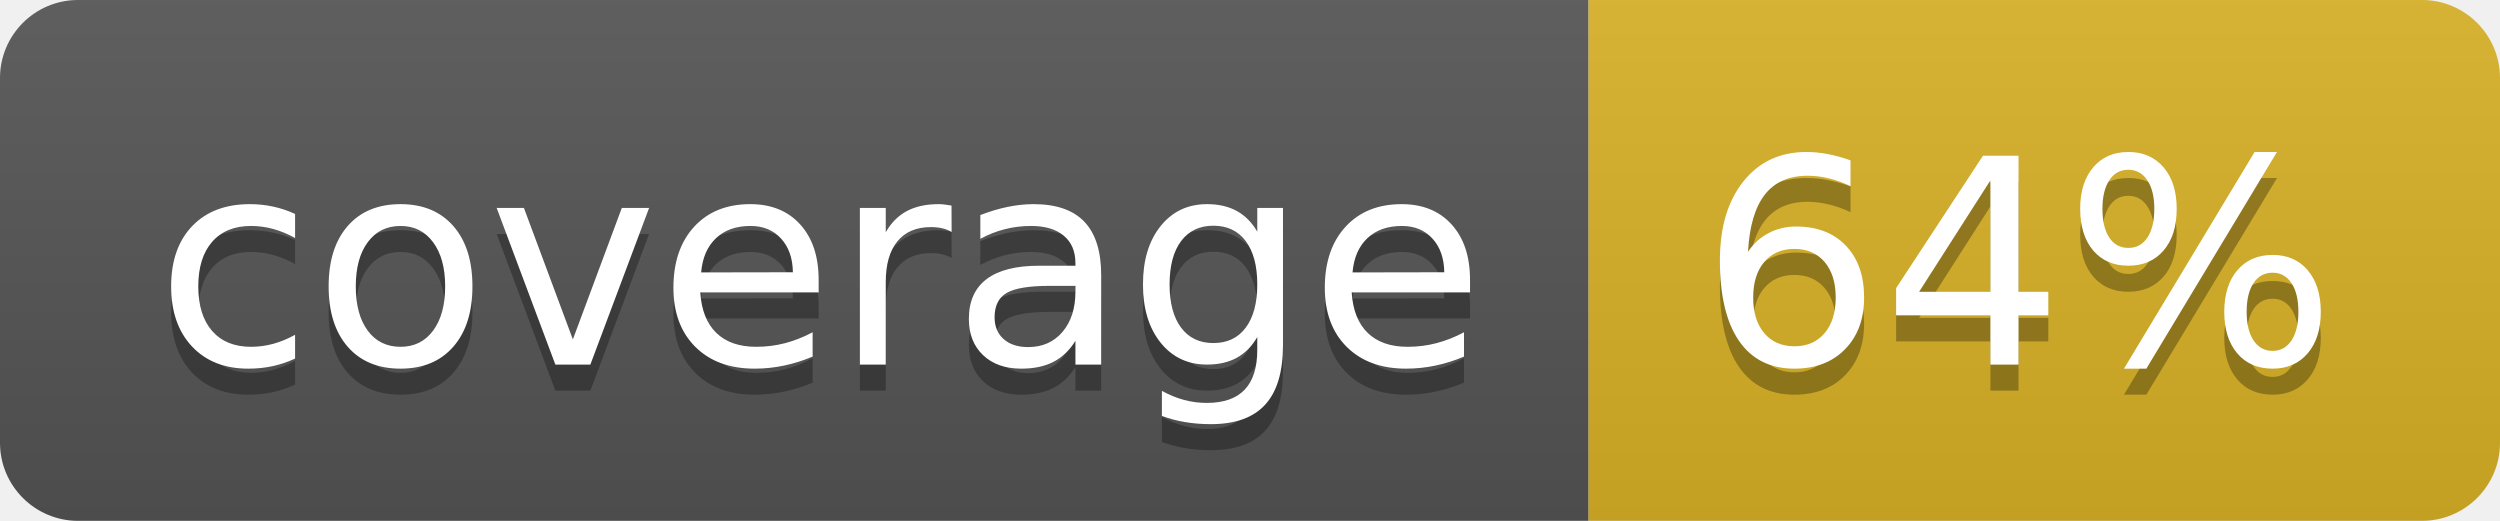
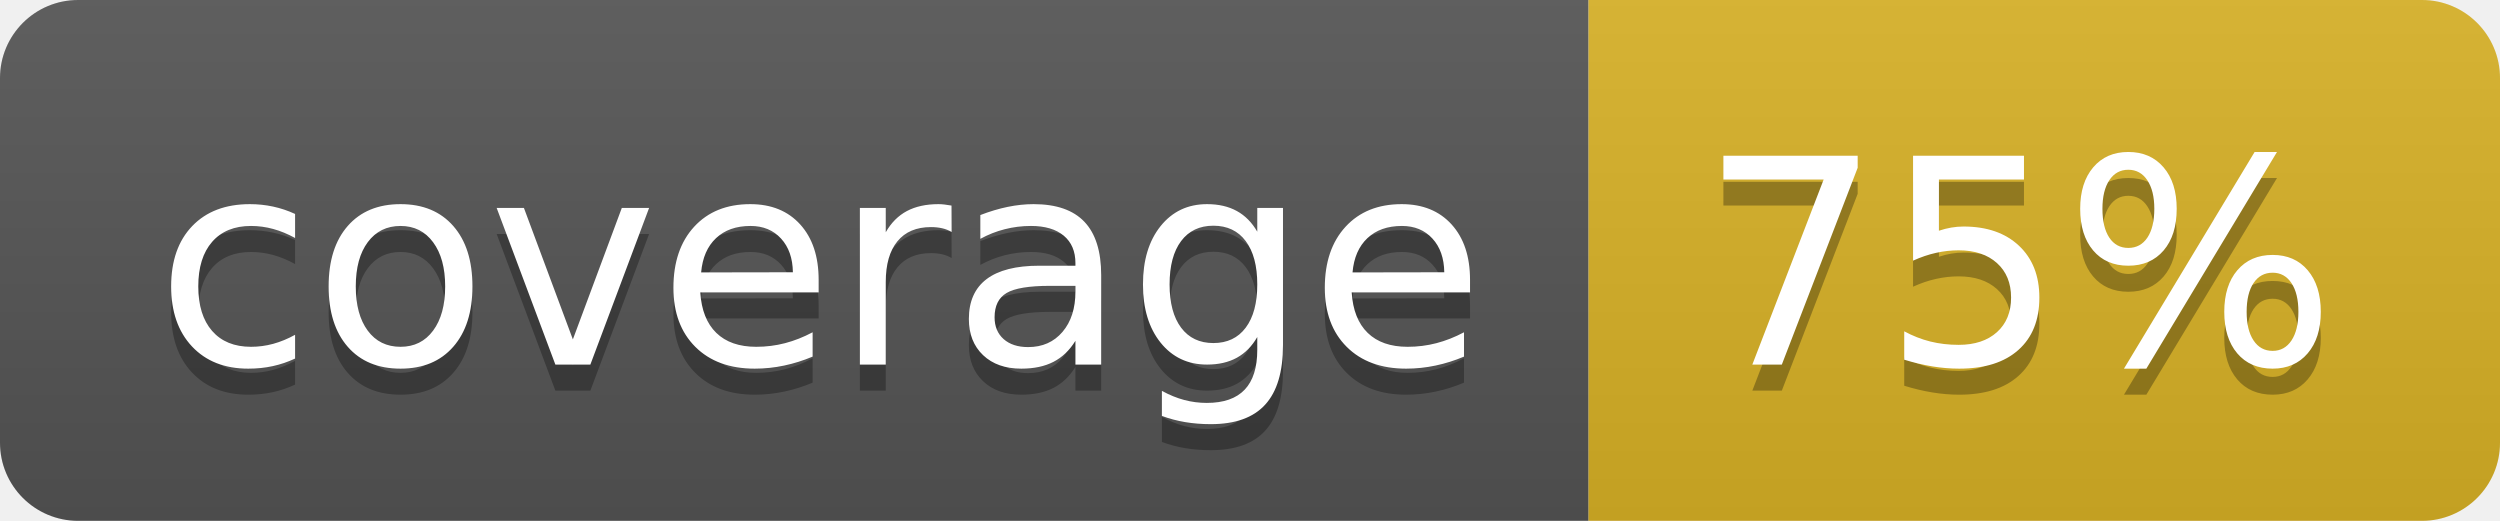
<svg xmlns="http://www.w3.org/2000/svg" width="96" height="20">
  <linearGradient id="b" x2="0" y2="100%">
    <stop offset="0" stop-color="#bbb" stop-opacity=".1" />
    <stop offset="1" stop-opacity=".1" />
  </linearGradient>
  <clipPath id="a">
    <rect width="96" height="20" rx="3" fill="#fff" />
  </clipPath>
  <g clip-path="url(#a)">
    <path fill="#555" d="M0 0h61v20H0z" />
    <path fill="#D9B226" d="M61 0h35v20H61z" />
    <path fill="url(#b)" d="M0 0h96v20H0z" />
  </g>
  <g fill="#fff" text-anchor="middle" font-family="DejaVu Sans,Verdana,Geneva,sans-serif" font-size="110">
    <text x="315" y="150" fill="#010101" fill-opacity=".3" transform="scale(.1)" textLength="510">coverage</text>
    <text x="315" y="140" transform="scale(.1)" textLength="510">coverage</text>
-     <text x="775" y="150" fill="#010101" fill-opacity=".3" transform="scale(.1)" textLength="250">64%</text>
-     <text x="775" y="140" transform="scale(.1)" textLength="250">64%</text>
+     <text x="775" y="150" fill="#010101" fill-opacity=".3" transform="scale(.1)" textLength="250">75%</text>
+     <text x="775" y="140" transform="scale(.1)" textLength="250">75%</text>
  </g>
</svg>
